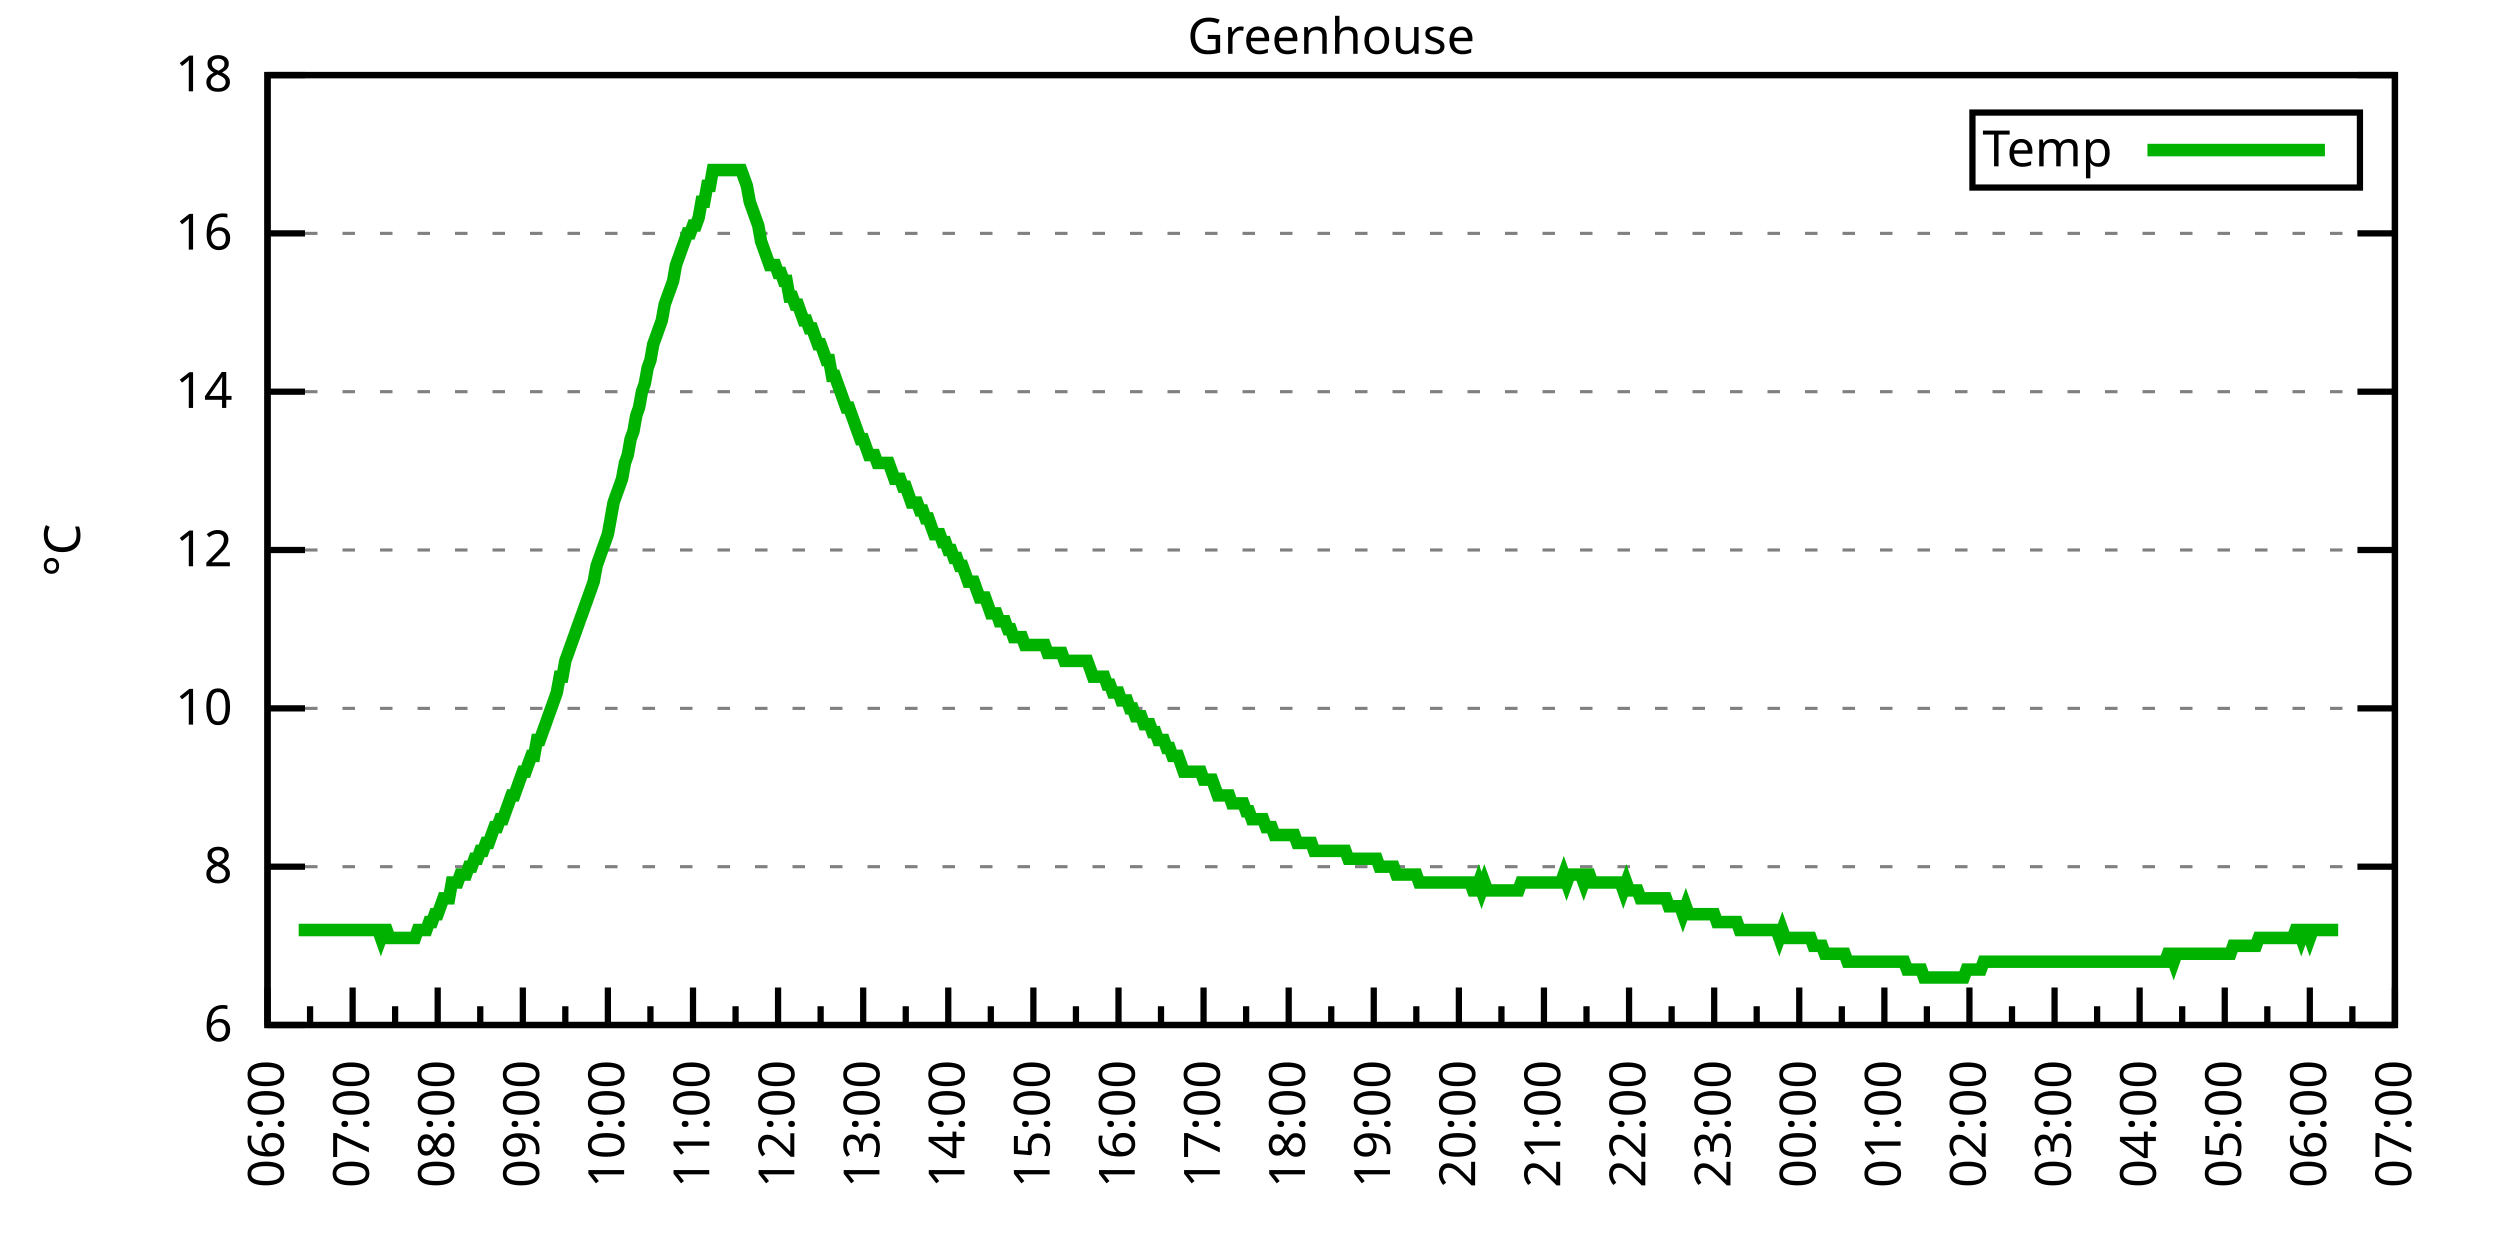
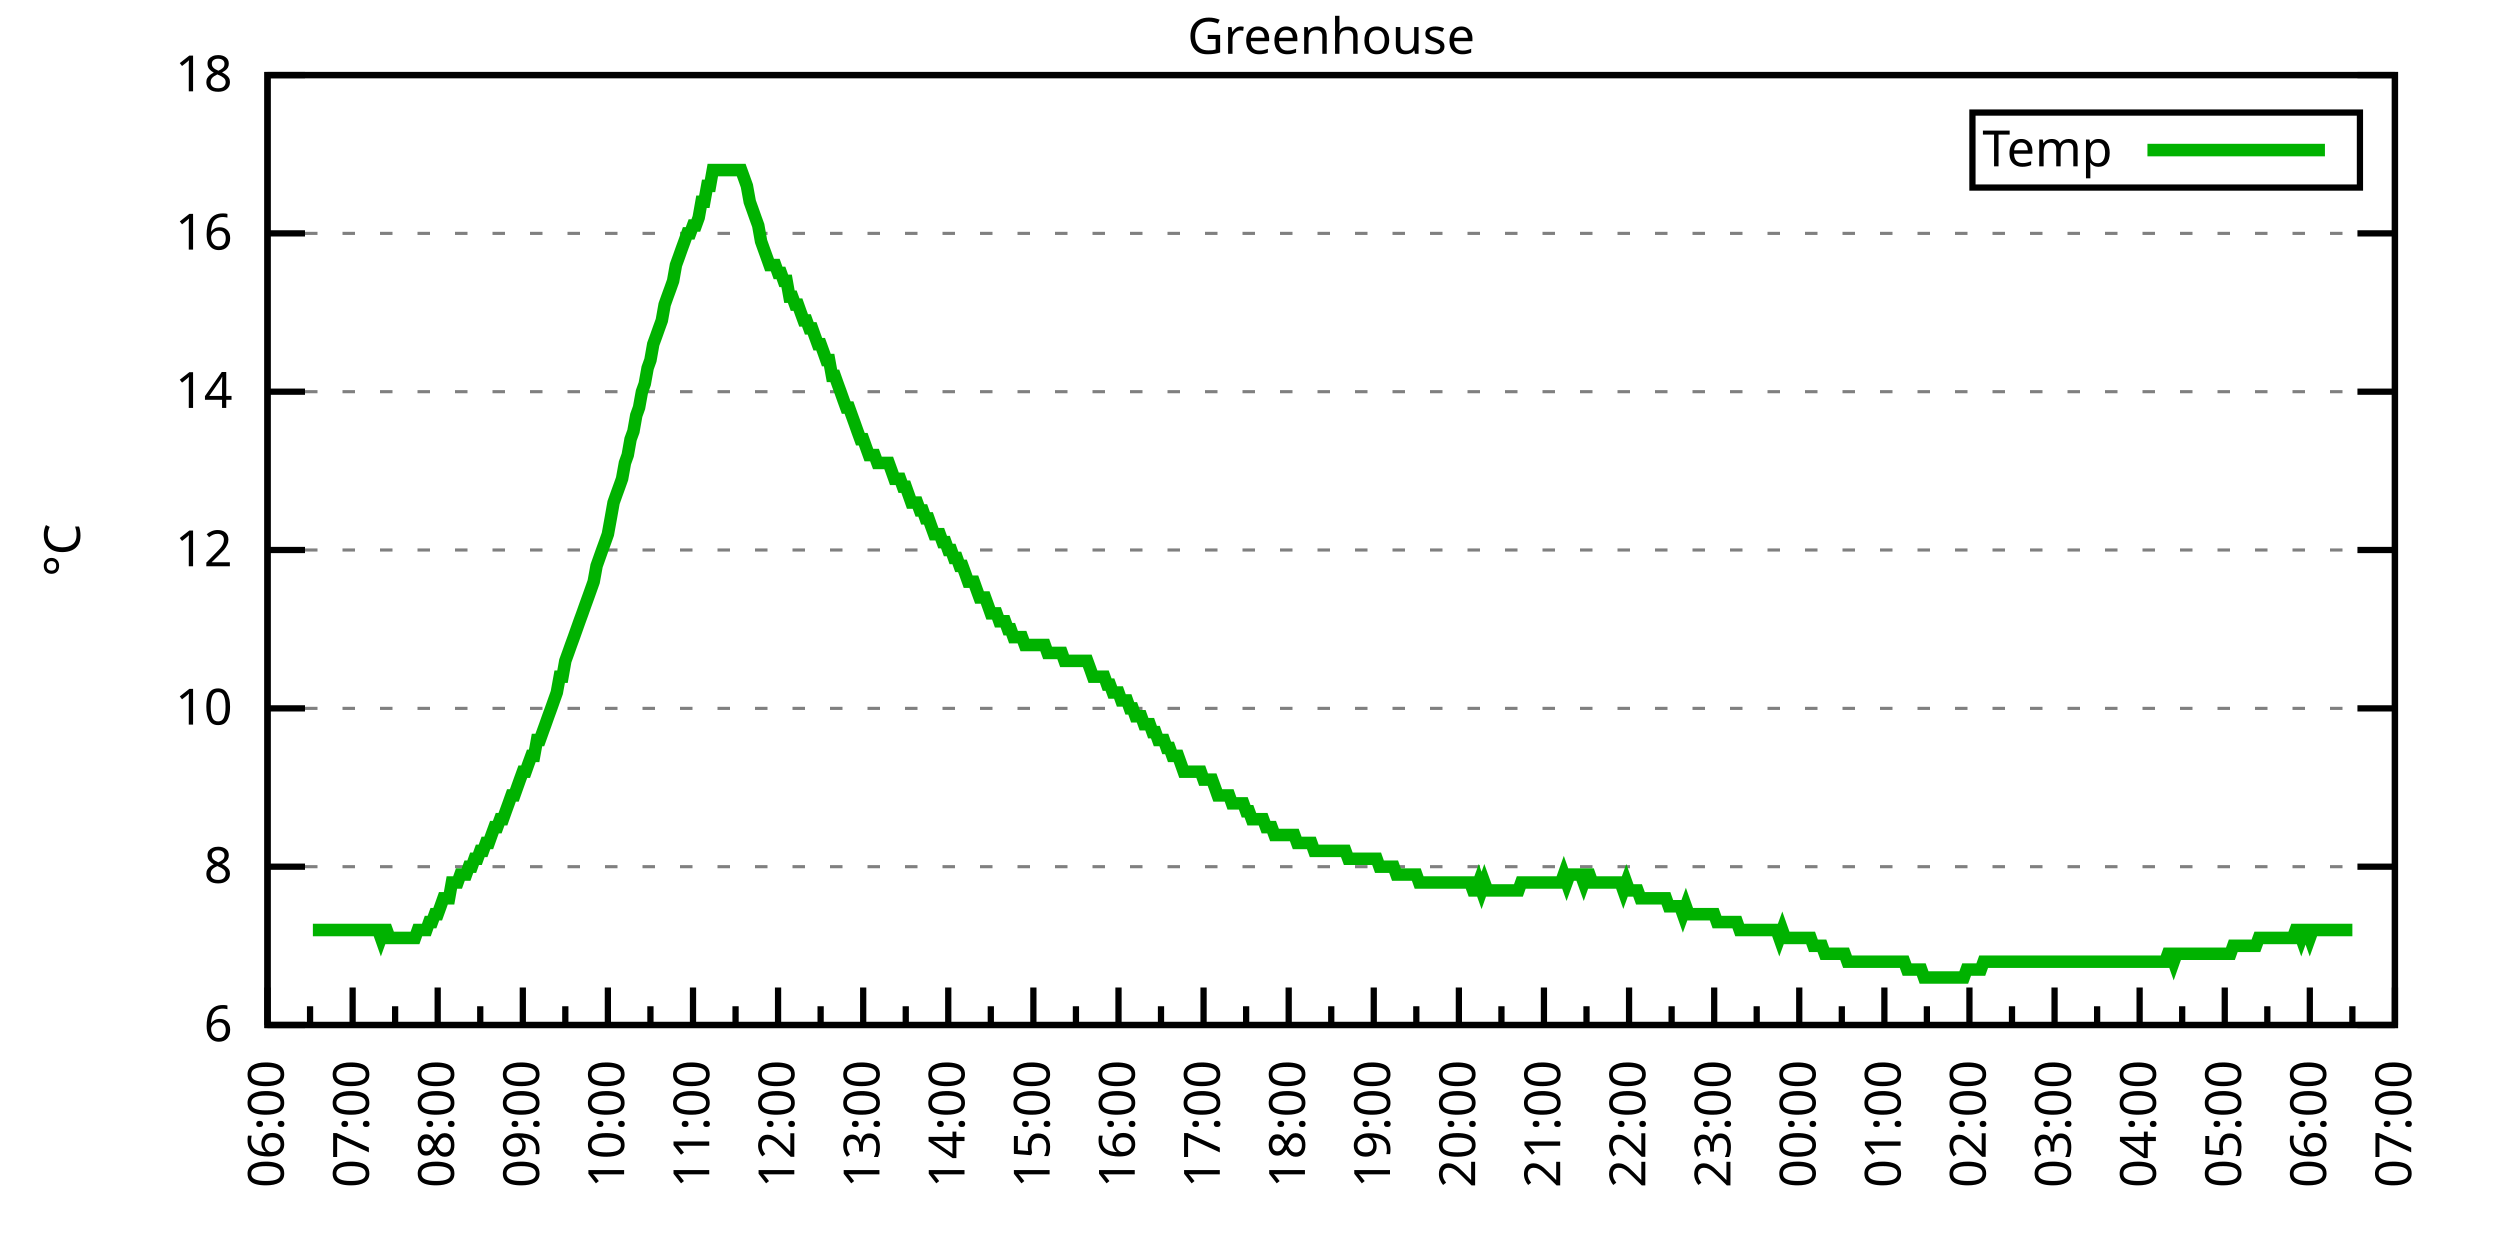
<svg xmlns="http://www.w3.org/2000/svg" xmlns:xlink="http://www.w3.org/1999/xlink" width="400" height="200" viewBox="0 0 400 200">
  <g id="gnuplot_canvas">
    <rect x="0" y="0" width="400" height="200" fill="none" />
    <defs>
      <circle id="gpDot" r="0.5" stroke-width="0.5" stroke="currentColor" />
      <path id="gpPt0" stroke-width="0.333" stroke="currentColor" d="M-1,0 h2 M0,-1 v2" />
      <path id="gpPt1" stroke-width="0.333" stroke="currentColor" d="M-1,-1 L1,1 M1,-1 L-1,1" />
      <path id="gpPt2" stroke-width="0.333" stroke="currentColor" d="M-1,0 L1,0 M0,-1 L0,1 M-1,-1 L1,1 M-1,1 L1,-1" />
      <rect id="gpPt3" stroke-width="0.333" stroke="currentColor" x="-1" y="-1" width="2" height="2" />
      <rect id="gpPt4" stroke-width="0.333" stroke="currentColor" fill="currentColor" x="-1" y="-1" width="2" height="2" />
      <circle id="gpPt5" stroke-width="0.333" stroke="currentColor" cx="0" cy="0" r="1" />
      <use xlink:href="#gpPt5" id="gpPt6" fill="currentColor" stroke="none" />
      <path id="gpPt7" stroke-width="0.333" stroke="currentColor" d="M0,-1.33 L-1.33,0.67 L1.33,0.67 z" />
      <use xlink:href="#gpPt7" id="gpPt8" fill="currentColor" stroke="none" />
      <use xlink:href="#gpPt7" id="gpPt9" stroke="currentColor" transform="rotate(180)" />
      <use xlink:href="#gpPt9" id="gpPt10" fill="currentColor" stroke="none" />
      <use xlink:href="#gpPt3" id="gpPt11" stroke="currentColor" transform="rotate(45)" />
      <use xlink:href="#gpPt11" id="gpPt12" fill="currentColor" stroke="none" />
      <path id="gpPt13" stroke-width="0.333" stroke="currentColor" d="M0,1.330 L1.265,0.411 L0.782,-1.067 L-0.782,-1.076 L-1.265,0.411 z" />
      <use xlink:href="#gpPt13" id="gpPt14" fill="currentColor" stroke="none" />
      <filter id="textbox" filterUnits="objectBoundingBox" x="0" y="0" height="1" width="1">
        <feFlood flood-color="white" flood-opacity="1" result="bgnd" />
        <feComposite in="SourceGraphic" in2="bgnd" operator="atop" />
      </filter>
      <filter id="greybox" filterUnits="objectBoundingBox" x="0" y="0" height="1" width="1">
        <feFlood flood-color="lightgrey" flood-opacity="1" result="grey" />
        <feComposite in="SourceGraphic" in2="grey" operator="atop" />
      </filter>
    </defs>
    <g fill="none" color="white" stroke="currentColor" stroke-width="1.00" stroke-linecap="butt" stroke-linejoin="miter">
</g>
    <g fill="none" color="black" stroke="currentColor" stroke-width="1.00" stroke-linecap="butt" stroke-linejoin="miter">
      <g stroke="none" shape-rendering="crispEdges">
        <polygon fill="rgb(255, 255, 255)" points="42.80,164.00 383.18,164.00 383.18,12.02 42.80,12.02 " />
      </g>
    </g>
    <g fill="none" color="black" stroke="currentColor" stroke-width="1.00" stroke-linecap="butt" stroke-linejoin="miter">
</g>
    <g fill="none" color="black" stroke="black" stroke-width="0.50" stroke-linecap="butt" stroke-linejoin="miter">
</g>
    <g fill="none" color="gray" stroke="currentColor" stroke-width="0.50" stroke-linecap="butt" stroke-linejoin="miter">
      <path stroke="gray" stroke-dasharray="2,4" class="gridline" d="M42.80,164.00 L383.19,164.00  " />
    </g>
    <g fill="none" color="gray" stroke="gray" stroke-width="1.00" stroke-linecap="butt" stroke-linejoin="miter">
</g>
    <g fill="none" color="black" stroke="currentColor" stroke-width="1.00" stroke-linecap="butt" stroke-linejoin="miter">
      <path stroke="black" d="M42.80,164.00 L48.80,164.00 M383.19,164.00 L377.19,164.00  " />
      <g transform="translate(37.20,166.60)" stroke="none" fill="black" font-family="Sans" font-size="8.00" text-anchor="end">
        <text>
          <tspan font-family="Sans"> 6</tspan>
        </text>
      </g>
    </g>
    <g fill="none" color="black" stroke="currentColor" stroke-width="1.00" stroke-linecap="butt" stroke-linejoin="miter">
</g>
    <g fill="none" color="black" stroke="black" stroke-width="0.50" stroke-linecap="butt" stroke-linejoin="miter">
</g>
    <g fill="none" color="gray" stroke="currentColor" stroke-width="0.50" stroke-linecap="butt" stroke-linejoin="miter">
      <path stroke="gray" stroke-dasharray="2,4" class="gridline" d="M42.80,138.67 L383.19,138.67  " />
    </g>
    <g fill="none" color="gray" stroke="gray" stroke-width="1.00" stroke-linecap="butt" stroke-linejoin="miter">
</g>
    <g fill="none" color="black" stroke="currentColor" stroke-width="1.00" stroke-linecap="butt" stroke-linejoin="miter">
      <path stroke="black" d="M42.80,138.67 L48.80,138.67 M383.19,138.67 L377.19,138.67  " />
      <g transform="translate(37.20,141.27)" stroke="none" fill="black" font-family="Sans" font-size="8.00" text-anchor="end">
        <text>
          <tspan font-family="Sans"> 8</tspan>
        </text>
      </g>
    </g>
    <g fill="none" color="black" stroke="currentColor" stroke-width="1.00" stroke-linecap="butt" stroke-linejoin="miter">
</g>
    <g fill="none" color="black" stroke="black" stroke-width="0.50" stroke-linecap="butt" stroke-linejoin="miter">
</g>
    <g fill="none" color="gray" stroke="currentColor" stroke-width="0.50" stroke-linecap="butt" stroke-linejoin="miter">
      <path stroke="gray" stroke-dasharray="2,4" class="gridline" d="M42.80,113.34 L383.19,113.34  " />
    </g>
    <g fill="none" color="gray" stroke="gray" stroke-width="1.00" stroke-linecap="butt" stroke-linejoin="miter">
</g>
    <g fill="none" color="black" stroke="currentColor" stroke-width="1.00" stroke-linecap="butt" stroke-linejoin="miter">
      <path stroke="black" d="M42.80,113.34 L48.80,113.34 M383.19,113.34 L377.19,113.34  " />
      <g transform="translate(37.20,115.94)" stroke="none" fill="black" font-family="Sans" font-size="8.00" text-anchor="end">
        <text>
          <tspan font-family="Sans"> 10</tspan>
        </text>
      </g>
    </g>
    <g fill="none" color="black" stroke="currentColor" stroke-width="1.00" stroke-linecap="butt" stroke-linejoin="miter">
</g>
    <g fill="none" color="black" stroke="black" stroke-width="0.50" stroke-linecap="butt" stroke-linejoin="miter">
</g>
    <g fill="none" color="gray" stroke="currentColor" stroke-width="0.50" stroke-linecap="butt" stroke-linejoin="miter">
      <path stroke="gray" stroke-dasharray="2,4" class="gridline" d="M42.80,88.00 L383.19,88.00  " />
    </g>
    <g fill="none" color="gray" stroke="gray" stroke-width="1.00" stroke-linecap="butt" stroke-linejoin="miter">
</g>
    <g fill="none" color="black" stroke="currentColor" stroke-width="1.00" stroke-linecap="butt" stroke-linejoin="miter">
      <path stroke="black" d="M42.80,88.00 L48.80,88.00 M383.19,88.00 L377.19,88.00  " />
      <g transform="translate(37.20,90.60)" stroke="none" fill="black" font-family="Sans" font-size="8.00" text-anchor="end">
        <text>
          <tspan font-family="Sans"> 12</tspan>
        </text>
      </g>
    </g>
    <g fill="none" color="black" stroke="currentColor" stroke-width="1.00" stroke-linecap="butt" stroke-linejoin="miter">
</g>
    <g fill="none" color="black" stroke="black" stroke-width="0.50" stroke-linecap="butt" stroke-linejoin="miter">
</g>
    <g fill="none" color="gray" stroke="currentColor" stroke-width="0.50" stroke-linecap="butt" stroke-linejoin="miter">
      <path stroke="gray" stroke-dasharray="2,4" class="gridline" d="M42.80,62.67 L383.19,62.67  " />
    </g>
    <g fill="none" color="gray" stroke="gray" stroke-width="1.00" stroke-linecap="butt" stroke-linejoin="miter">
</g>
    <g fill="none" color="black" stroke="currentColor" stroke-width="1.00" stroke-linecap="butt" stroke-linejoin="miter">
      <path stroke="black" d="M42.80,62.67 L48.80,62.67 M383.19,62.67 L377.19,62.67  " />
      <g transform="translate(37.20,65.27)" stroke="none" fill="black" font-family="Sans" font-size="8.00" text-anchor="end">
        <text>
          <tspan font-family="Sans"> 14</tspan>
        </text>
      </g>
    </g>
    <g fill="none" color="black" stroke="currentColor" stroke-width="1.00" stroke-linecap="butt" stroke-linejoin="miter">
</g>
    <g fill="none" color="black" stroke="black" stroke-width="0.50" stroke-linecap="butt" stroke-linejoin="miter">
</g>
    <g fill="none" color="gray" stroke="currentColor" stroke-width="0.50" stroke-linecap="butt" stroke-linejoin="miter">
      <path stroke="gray" stroke-dasharray="2,4" class="gridline" d="M42.80,37.34 L383.19,37.34  " />
    </g>
    <g fill="none" color="gray" stroke="gray" stroke-width="1.00" stroke-linecap="butt" stroke-linejoin="miter">
</g>
    <g fill="none" color="black" stroke="currentColor" stroke-width="1.00" stroke-linecap="butt" stroke-linejoin="miter">
      <path stroke="black" d="M42.80,37.34 L48.80,37.34 M383.19,37.34 L377.19,37.34  " />
      <g transform="translate(37.20,39.94)" stroke="none" fill="black" font-family="Sans" font-size="8.00" text-anchor="end">
        <text>
          <tspan font-family="Sans"> 16</tspan>
        </text>
      </g>
    </g>
    <g fill="none" color="black" stroke="currentColor" stroke-width="1.00" stroke-linecap="butt" stroke-linejoin="miter">
</g>
    <g fill="none" color="black" stroke="black" stroke-width="0.50" stroke-linecap="butt" stroke-linejoin="miter">
</g>
    <g fill="none" color="gray" stroke="currentColor" stroke-width="0.50" stroke-linecap="butt" stroke-linejoin="miter">
      <path stroke="gray" stroke-dasharray="2,4" class="gridline" d="M42.80,12.01 L383.19,12.01  " />
    </g>
    <g fill="none" color="gray" stroke="gray" stroke-width="1.00" stroke-linecap="butt" stroke-linejoin="miter">
</g>
    <g fill="none" color="black" stroke="currentColor" stroke-width="1.00" stroke-linecap="butt" stroke-linejoin="miter">
      <path stroke="black" d="M42.80,12.01 L48.80,12.01 M383.19,12.01 L377.19,12.01  " />
      <g transform="translate(37.20,14.61)" stroke="none" fill="black" font-family="Sans" font-size="8.00" text-anchor="end">
        <text>
          <tspan font-family="Sans"> 18</tspan>
        </text>
      </g>
    </g>
    <g fill="none" color="black" stroke="currentColor" stroke-width="1.00" stroke-linecap="butt" stroke-linejoin="miter">
      <path stroke="black" d="M42.80,164.00 L42.80,158.00  " />
      <g transform="translate(45.40,169.60) rotate(270)" stroke="none" fill="black" font-family="Sans" font-size="8.00" text-anchor="end">
        <text>
          <tspan font-family="Sans">06:00</tspan>
        </text>
      </g>
    </g>
    <g fill="none" color="black" stroke="currentColor" stroke-width="1.00" stroke-linecap="butt" stroke-linejoin="miter">
      <path stroke="black" d="M49.61,164.00 L49.61,161.00 M56.42,164.00 L56.42,158.00  " />
      <g transform="translate(59.02,169.60) rotate(270)" stroke="none" fill="black" font-family="Sans" font-size="8.00" text-anchor="end">
        <text>
          <tspan font-family="Sans">07:00</tspan>
        </text>
      </g>
    </g>
    <g fill="none" color="black" stroke="currentColor" stroke-width="1.00" stroke-linecap="butt" stroke-linejoin="miter">
      <path stroke="black" d="M63.22,164.00 L63.22,161.00 M70.03,164.00 L70.03,158.00  " />
      <g transform="translate(72.63,169.60) rotate(270)" stroke="none" fill="black" font-family="Sans" font-size="8.00" text-anchor="end">
        <text>
          <tspan font-family="Sans">08:00</tspan>
        </text>
      </g>
    </g>
    <g fill="none" color="black" stroke="currentColor" stroke-width="1.00" stroke-linecap="butt" stroke-linejoin="miter">
      <path stroke="black" d="M76.84,164.00 L76.84,161.00 M83.65,164.00 L83.65,158.00  " />
      <g transform="translate(86.25,169.60) rotate(270)" stroke="none" fill="black" font-family="Sans" font-size="8.00" text-anchor="end">
        <text>
          <tspan font-family="Sans">09:00</tspan>
        </text>
      </g>
    </g>
    <g fill="none" color="black" stroke="currentColor" stroke-width="1.00" stroke-linecap="butt" stroke-linejoin="miter">
      <path stroke="black" d="M90.45,164.00 L90.45,161.00 M97.26,164.00 L97.26,158.00  " />
      <g transform="translate(99.86,169.60) rotate(270)" stroke="none" fill="black" font-family="Sans" font-size="8.00" text-anchor="end">
        <text>
          <tspan font-family="Sans">10:00</tspan>
        </text>
      </g>
    </g>
    <g fill="none" color="black" stroke="currentColor" stroke-width="1.00" stroke-linecap="butt" stroke-linejoin="miter">
      <path stroke="black" d="M104.07,164.00 L104.07,161.00 M110.88,164.00 L110.88,158.00  " />
      <g transform="translate(113.48,169.60) rotate(270)" stroke="none" fill="black" font-family="Sans" font-size="8.00" text-anchor="end">
        <text>
          <tspan font-family="Sans">11:00</tspan>
        </text>
      </g>
    </g>
    <g fill="none" color="black" stroke="currentColor" stroke-width="1.00" stroke-linecap="butt" stroke-linejoin="miter">
      <path stroke="black" d="M117.69,164.00 L117.69,161.00 M124.49,164.00 L124.49,158.00  " />
      <g transform="translate(127.09,169.60) rotate(270)" stroke="none" fill="black" font-family="Sans" font-size="8.00" text-anchor="end">
        <text>
          <tspan font-family="Sans">12:00</tspan>
        </text>
      </g>
    </g>
    <g fill="none" color="black" stroke="currentColor" stroke-width="1.00" stroke-linecap="butt" stroke-linejoin="miter">
      <path stroke="black" d="M131.30,164.00 L131.30,161.00 M138.11,164.00 L138.11,158.00  " />
      <g transform="translate(140.71,169.60) rotate(270)" stroke="none" fill="black" font-family="Sans" font-size="8.00" text-anchor="end">
        <text>
          <tspan font-family="Sans">13:00</tspan>
        </text>
      </g>
    </g>
    <g fill="none" color="black" stroke="currentColor" stroke-width="1.00" stroke-linecap="butt" stroke-linejoin="miter">
      <path stroke="black" d="M144.92,164.00 L144.92,161.00 M151.72,164.00 L151.72,158.00  " />
      <g transform="translate(154.32,169.60) rotate(270)" stroke="none" fill="black" font-family="Sans" font-size="8.00" text-anchor="end">
        <text>
          <tspan font-family="Sans">14:00</tspan>
        </text>
      </g>
    </g>
    <g fill="none" color="black" stroke="currentColor" stroke-width="1.00" stroke-linecap="butt" stroke-linejoin="miter">
      <path stroke="black" d="M158.53,164.00 L158.53,161.00 M165.34,164.00 L165.34,158.00  " />
      <g transform="translate(167.94,169.60) rotate(270)" stroke="none" fill="black" font-family="Sans" font-size="8.00" text-anchor="end">
        <text>
          <tspan font-family="Sans">15:00</tspan>
        </text>
      </g>
    </g>
    <g fill="none" color="black" stroke="currentColor" stroke-width="1.00" stroke-linecap="butt" stroke-linejoin="miter">
      <path stroke="black" d="M172.15,164.00 L172.15,161.00 M178.96,164.00 L178.96,158.00  " />
      <g transform="translate(181.56,169.60) rotate(270)" stroke="none" fill="black" font-family="Sans" font-size="8.00" text-anchor="end">
        <text>
          <tspan font-family="Sans">16:00</tspan>
        </text>
      </g>
    </g>
    <g fill="none" color="black" stroke="currentColor" stroke-width="1.00" stroke-linecap="butt" stroke-linejoin="miter">
      <path stroke="black" d="M185.76,164.00 L185.76,161.00 M192.57,164.00 L192.57,158.00  " />
      <g transform="translate(195.17,169.60) rotate(270)" stroke="none" fill="black" font-family="Sans" font-size="8.00" text-anchor="end">
        <text>
          <tspan font-family="Sans">17:00</tspan>
        </text>
      </g>
    </g>
    <g fill="none" color="black" stroke="currentColor" stroke-width="1.00" stroke-linecap="butt" stroke-linejoin="miter">
      <path stroke="black" d="M199.38,164.00 L199.38,161.00 M206.19,164.00 L206.19,158.00  " />
      <g transform="translate(208.79,169.60) rotate(270)" stroke="none" fill="black" font-family="Sans" font-size="8.00" text-anchor="end">
        <text>
          <tspan font-family="Sans">18:00</tspan>
        </text>
      </g>
    </g>
    <g fill="none" color="black" stroke="currentColor" stroke-width="1.00" stroke-linecap="butt" stroke-linejoin="miter">
      <path stroke="black" d="M213.00,164.00 L213.00,161.00 M219.80,164.00 L219.80,158.00  " />
      <g transform="translate(222.40,169.60) rotate(270)" stroke="none" fill="black" font-family="Sans" font-size="8.00" text-anchor="end">
        <text>
          <tspan font-family="Sans">19:00</tspan>
        </text>
      </g>
    </g>
    <g fill="none" color="black" stroke="currentColor" stroke-width="1.00" stroke-linecap="butt" stroke-linejoin="miter">
      <path stroke="black" d="M226.61,164.00 L226.61,161.00 M233.42,164.00 L233.42,158.00  " />
      <g transform="translate(236.02,169.60) rotate(270)" stroke="none" fill="black" font-family="Sans" font-size="8.00" text-anchor="end">
        <text>
          <tspan font-family="Sans">20:00</tspan>
        </text>
      </g>
    </g>
    <g fill="none" color="black" stroke="currentColor" stroke-width="1.00" stroke-linecap="butt" stroke-linejoin="miter">
      <path stroke="black" d="M240.23,164.00 L240.23,161.00 M247.03,164.00 L247.03,158.00  " />
      <g transform="translate(249.63,169.60) rotate(270)" stroke="none" fill="black" font-family="Sans" font-size="8.00" text-anchor="end">
        <text>
          <tspan font-family="Sans">21:00</tspan>
        </text>
      </g>
    </g>
    <g fill="none" color="black" stroke="currentColor" stroke-width="1.00" stroke-linecap="butt" stroke-linejoin="miter">
      <path stroke="black" d="M253.84,164.00 L253.84,161.00 M260.65,164.00 L260.65,158.00  " />
      <g transform="translate(263.25,169.60) rotate(270)" stroke="none" fill="black" font-family="Sans" font-size="8.00" text-anchor="end">
        <text>
          <tspan font-family="Sans">22:00</tspan>
        </text>
      </g>
    </g>
    <g fill="none" color="black" stroke="currentColor" stroke-width="1.00" stroke-linecap="butt" stroke-linejoin="miter">
      <path stroke="black" d="M267.46,164.00 L267.46,161.00 M274.27,164.00 L274.27,158.00  " />
      <g transform="translate(276.87,169.60) rotate(270)" stroke="none" fill="black" font-family="Sans" font-size="8.00" text-anchor="end">
        <text>
          <tspan font-family="Sans">23:00</tspan>
        </text>
      </g>
    </g>
    <g fill="none" color="black" stroke="currentColor" stroke-width="1.00" stroke-linecap="butt" stroke-linejoin="miter">
      <path stroke="black" d="M281.07,164.00 L281.07,161.00 M287.88,164.00 L287.88,158.00  " />
      <g transform="translate(290.48,169.60) rotate(270)" stroke="none" fill="black" font-family="Sans" font-size="8.00" text-anchor="end">
        <text>
          <tspan font-family="Sans">00:00</tspan>
        </text>
      </g>
    </g>
    <g fill="none" color="black" stroke="currentColor" stroke-width="1.00" stroke-linecap="butt" stroke-linejoin="miter">
      <path stroke="black" d="M294.69,164.00 L294.69,161.00 M301.50,164.00 L301.50,158.00  " />
      <g transform="translate(304.10,169.60) rotate(270)" stroke="none" fill="black" font-family="Sans" font-size="8.00" text-anchor="end">
        <text>
          <tspan font-family="Sans">01:00</tspan>
        </text>
      </g>
    </g>
    <g fill="none" color="black" stroke="currentColor" stroke-width="1.00" stroke-linecap="butt" stroke-linejoin="miter">
      <path stroke="black" d="M308.30,164.00 L308.30,161.00 M315.11,164.00 L315.11,158.00  " />
      <g transform="translate(317.71,169.60) rotate(270)" stroke="none" fill="black" font-family="Sans" font-size="8.00" text-anchor="end">
        <text>
          <tspan font-family="Sans">02:00</tspan>
        </text>
      </g>
    </g>
    <g fill="none" color="black" stroke="currentColor" stroke-width="1.00" stroke-linecap="butt" stroke-linejoin="miter">
      <path stroke="black" d="M321.92,164.00 L321.92,161.00 M328.73,164.00 L328.73,158.00  " />
      <g transform="translate(331.33,169.60) rotate(270)" stroke="none" fill="black" font-family="Sans" font-size="8.00" text-anchor="end">
        <text>
          <tspan font-family="Sans">03:00</tspan>
        </text>
      </g>
    </g>
    <g fill="none" color="black" stroke="currentColor" stroke-width="1.00" stroke-linecap="butt" stroke-linejoin="miter">
      <path stroke="black" d="M335.54,164.00 L335.54,161.00 M342.34,164.00 L342.34,158.00  " />
      <g transform="translate(344.94,169.60) rotate(270)" stroke="none" fill="black" font-family="Sans" font-size="8.00" text-anchor="end">
        <text>
          <tspan font-family="Sans">04:00</tspan>
        </text>
      </g>
    </g>
    <g fill="none" color="black" stroke="currentColor" stroke-width="1.00" stroke-linecap="butt" stroke-linejoin="miter">
      <path stroke="black" d="M349.15,164.00 L349.15,161.00 M355.96,164.00 L355.96,158.00  " />
      <g transform="translate(358.56,169.60) rotate(270)" stroke="none" fill="black" font-family="Sans" font-size="8.00" text-anchor="end">
        <text>
          <tspan font-family="Sans">05:00</tspan>
        </text>
      </g>
    </g>
    <g fill="none" color="black" stroke="currentColor" stroke-width="1.00" stroke-linecap="butt" stroke-linejoin="miter">
      <path stroke="black" d="M362.77,164.00 L362.77,161.00 M369.57,164.00 L369.57,158.00  " />
      <g transform="translate(372.17,169.60) rotate(270)" stroke="none" fill="black" font-family="Sans" font-size="8.00" text-anchor="end">
        <text>
          <tspan font-family="Sans">06:00</tspan>
        </text>
      </g>
    </g>
    <g fill="none" color="black" stroke="currentColor" stroke-width="1.00" stroke-linecap="butt" stroke-linejoin="miter">
      <path stroke="black" d="M376.38,164.00 L376.38,161.00 M383.19,164.00 L383.19,158.00  " />
      <g transform="translate(385.79,169.60) rotate(270)" stroke="none" fill="black" font-family="Sans" font-size="8.00" text-anchor="end">
        <text>
          <tspan font-family="Sans">07:00</tspan>
        </text>
      </g>
    </g>
    <g fill="none" color="black" stroke="currentColor" stroke-width="1.00" stroke-linecap="butt" stroke-linejoin="miter">
</g>
    <g fill="none" color="black" stroke="currentColor" stroke-width="1.00" stroke-linecap="butt" stroke-linejoin="miter">
      <path stroke="black" d="M42.80,12.01 L42.80,164.00 L383.19,164.00 L383.19,12.01 L42.80,12.01 Z  " />
    </g>
    <g fill="none" color="black" stroke="currentColor" stroke-width="1.00" stroke-linecap="butt" stroke-linejoin="miter">
      <g transform="translate(12.80,88.01) rotate(270)" stroke="none" fill="black" font-family="Sans" font-size="8.00" text-anchor="middle">
        <text>
          <tspan font-family="Sans">°C</tspan>
        </text>
      </g>
    </g>
    <g fill="none" color="black" stroke="currentColor" stroke-width="1.00" stroke-linecap="butt" stroke-linejoin="miter">
</g>
    <g fill="none" color="black" stroke="currentColor" stroke-width="1.00" stroke-linecap="butt" stroke-linejoin="miter">
      <path stroke="black" d="M315.59,30.01 L315.59,18.01 L377.59,18.01 L377.59,30.01 L315.59,30.01 Z  " />
    </g>
    <g id="Greenhouse_plot_1">
      <g fill="none" color="white" stroke="black" stroke-width="2.00" stroke-linecap="butt" stroke-linejoin="miter">
</g>
      <g fill="none" color="black" stroke="currentColor" stroke-width="2.00" stroke-linecap="butt" stroke-linejoin="miter">
        <g transform="translate(337.99,26.61)" stroke="none" fill="black" font-family="Sans" font-size="8.00" text-anchor="end">
          <text>
            <tspan font-family="Sans">Temp</tspan>
          </text>
        </g>
      </g>
      <g fill="none" color="black" stroke="currentColor" stroke-width="2.00" stroke-linecap="butt" stroke-linejoin="miter">
-         <path stroke="rgb(  0, 178,   0)" d="M343.59,24.01 L371.99,24.01 M47.79,148.80 L48.25,148.80 L48.70,148.80 L49.15,148.80 L49.61,148.80 L50.06,148.80   L50.52,148.80 L50.97,148.80 L51.42,148.80 L51.88,148.80 L52.33,148.80 L52.78,148.80 L53.24,148.80 L53.69,148.80   L54.15,148.80 L54.60,148.80 L55.05,148.80 L55.51,148.80 L55.96,148.80 L56.42,148.80 L56.87,148.80 L57.32,148.80   L57.78,148.80 L58.23,148.80 L58.68,148.80 L59.14,148.80 L59.59,148.80 L60.05,148.80 L60.50,148.80 L60.95,150.07   L61.41,148.80 L61.86,148.80 L62.32,150.07 L62.77,150.07 L63.22,150.07 L63.68,150.07 L64.13,150.07 L64.58,150.07   L65.04,150.07 L65.49,150.07 L65.95,150.07 L66.40,150.07 L66.85,148.80 L67.31,148.80 L67.76,148.80 L68.22,148.80   L68.67,147.53 L69.12,147.53 L69.58,146.27 L70.03,146.27 L70.49,145.00 L70.94,143.73 L71.39,143.73 L71.85,143.73   L72.30,141.20 L72.75,141.20 L73.21,141.20 L73.66,139.93 L74.12,139.93 L74.57,139.93 L75.02,138.67 L75.48,138.67   L75.93,137.40 L76.39,137.40 L76.84,136.14 L77.29,136.14 L77.75,134.87 L78.20,134.87 L78.65,133.60 L79.11,132.34   L79.56,132.34 L80.02,131.07 L80.47,131.07 L80.92,129.80 L81.38,128.54 L81.83,127.27 L82.29,127.27 L82.74,126.00   L83.19,124.74 L83.65,123.47 L84.10,123.47 L84.55,122.20 L85.01,120.94 L85.46,120.94 L85.92,118.40 L86.37,118.40   L86.82,117.14 L87.28,115.87 L87.73,114.60 L88.19,113.34 L88.64,112.07 L89.09,110.80 L89.55,108.27 L90.00,108.27   L90.45,105.74 L90.91,104.47 L91.36,103.20 L91.82,101.94 L92.27,100.67 L92.72,99.40 L93.18,98.14 L93.63,96.87   L94.09,95.60 L94.54,94.34 L94.99,93.07 L95.45,90.54 L95.90,89.27 L96.35,88.00 L96.81,86.74 L97.26,85.47   L97.72,82.94 L98.17,80.41 L98.62,79.14 L99.08,77.87 L99.53,76.61 L99.99,74.07 L100.44,72.81 L100.89,70.27   L101.35,69.01 L101.80,66.47 L102.25,65.21 L102.71,62.67 L103.16,61.41 L103.62,58.87 L104.07,57.61 L104.52,55.07   L104.98,53.81 L105.43,52.54 L105.89,51.27 L106.34,48.74 L106.79,47.47 L107.25,46.21 L107.70,44.94 L108.15,42.41   L108.61,41.14 L109.06,39.87 L109.52,38.61 L109.97,37.34 L110.42,37.34 L110.88,36.08 L111.33,36.08 L111.79,34.81   L112.24,32.28 L112.69,32.28 L113.15,29.74 L113.60,29.74 L114.05,27.21 L114.51,27.21 L114.96,27.21 L115.42,27.21   L115.87,27.21 L116.32,27.21 L116.78,27.21 L117.23,27.21 L117.69,27.21 L118.14,27.21 L118.59,27.21 L119.05,28.48   L119.50,29.74 L119.96,32.28 L120.41,33.54 L120.86,34.81 L121.32,36.08 L121.77,38.61 L122.22,39.87 L122.68,41.14   L123.13,42.41 L123.59,42.41 L124.04,42.41 L124.49,43.67 L124.95,43.67 L125.40,44.94 L125.86,44.94 L126.31,47.47   L126.76,47.47 L127.22,48.74 L127.67,48.74 L128.12,50.01 L128.58,51.27 L129.03,51.27 L129.49,52.54 L129.94,52.54   L130.39,53.81 L130.85,55.07 L131.30,55.07 L131.76,56.34 L132.21,57.61 L132.66,57.61 L133.12,60.14 L133.57,60.14   L134.02,61.41 L134.48,62.67 L134.93,63.94 L135.39,65.21 L135.84,65.21 L136.29,66.47 L136.75,67.74 L137.20,69.01   L137.66,70.27 L138.11,70.27 L138.56,71.54 L139.02,72.81 L139.47,72.81 L139.92,72.81 L140.38,74.07 L140.83,74.07   L141.29,74.07 L141.74,74.07 L142.19,74.07 L142.65,75.34 L143.10,76.61 L143.56,76.61 L144.01,76.61 L144.46,77.87   L144.92,77.87 L145.37,79.14 L145.82,80.41 L146.28,80.41 L146.73,80.41 L147.19,81.67 L147.64,81.67 L148.09,82.94   L148.55,82.94 L149.00,84.21 L149.46,85.47 L149.91,85.47 L150.36,85.47 L150.82,86.74 L151.27,86.74 L151.72,88.00   L152.18,88.00 L152.63,89.27 L153.09,89.27 L153.54,90.54 L153.99,90.54 L154.45,91.80 L154.90,93.07 L155.36,93.07   L155.81,93.07 L156.26,94.34 L156.72,95.60 L157.17,95.60 L157.62,95.60 L158.08,96.87 L158.53,98.14 L158.99,98.14   L159.44,98.14 L159.89,99.40 L160.35,99.40 L160.80,99.40 L161.26,100.67 L161.71,100.67 L162.16,101.94 L162.62,101.94   L163.07,101.94 L163.52,101.94 L163.98,103.20 L164.43,103.20 L164.89,103.20 L165.34,103.20 L165.79,103.20 L166.25,103.20   L166.70,103.20 L167.16,103.20 L167.61,104.47 L168.06,104.47 L168.52,104.47 L168.97,104.47 L169.43,104.47 L169.88,104.47   L170.33,105.74 L170.79,105.74 L171.24,105.74 L171.69,105.74 L172.15,105.74 L172.60,105.74 L173.06,105.74 L173.51,105.74   L173.96,105.74 L174.42,107.00 L174.87,108.27 L175.33,108.27 L175.78,108.27 L176.23,108.27 L176.69,108.27 L177.14,109.54   L177.59,109.54 L178.05,110.80 L178.50,110.80 L178.96,110.80 L179.41,112.07 L179.86,112.07 L180.32,112.07 L180.77,113.34   L181.23,113.34 L181.68,114.60 L182.13,114.60 L182.59,114.60 L183.04,115.87 L183.49,115.87 L183.95,115.87 L184.40,117.14   L184.86,117.14 L185.31,118.40 L185.76,118.40 L186.22,118.40 L186.67,119.67 L187.13,119.67 L187.58,120.94 L188.03,120.94   L188.49,120.94 L188.94,122.20 L189.39,123.47 L189.85,123.47 L190.30,123.47 L190.76,123.47 L191.21,123.47 L191.66,123.47   L192.12,123.47 L192.57,124.74 L193.03,124.74 L193.48,124.74 L193.93,124.74 L194.39,126.00 L194.84,127.27 L195.29,127.27   L195.75,127.27 L196.20,127.27 L196.66,127.27 L197.11,128.54 L197.56,128.54 L198.02,128.54 L198.47,128.54 L198.93,128.54   L199.38,129.80 L199.83,129.80 L200.29,131.07 L200.74,131.07 L201.19,131.07 L201.65,131.07 L202.10,131.07 L202.56,132.34   L203.01,132.34 L203.46,132.34 L203.92,133.60 L204.37,133.60 L204.83,133.60 L205.28,133.60 L205.73,133.60 L206.19,133.60   L206.64,133.60 L207.09,133.60 L207.55,134.87 L208.00,134.87 L208.46,134.87 L208.91,134.87 L209.36,134.87 L209.82,134.87   L210.27,136.14 L210.73,136.14 L211.18,136.14 L211.63,136.14 L212.09,136.14 L212.54,136.14 L213.00,136.14 L213.45,136.14   L213.90,136.14 L214.36,136.14 L214.81,136.14 L215.26,136.14 L215.72,137.40 L216.17,137.40 L216.63,137.40 L217.08,137.40   L217.53,137.40 L217.99,137.40 L218.44,137.40 L218.90,137.40 L219.35,137.40 L219.80,137.40 L220.26,137.40 L220.71,138.67   L221.16,138.67 L221.62,138.67 L222.07,138.67 L222.53,138.67 L222.98,138.67 L223.43,139.93 L223.89,139.93 L224.34,139.93   L224.80,139.93 L225.25,139.93 L225.70,139.93 L226.16,139.93 L226.61,139.93 L227.06,141.20 L227.52,141.20 L227.97,141.20   L228.43,141.20 L228.88,141.20 L229.33,141.20 L229.79,141.20 L230.24,141.20 L230.70,141.20 L231.15,141.20 L231.60,141.20   L232.06,141.20 L232.51,141.20 L232.96,141.20 L233.42,141.20 L233.87,141.20 L234.33,141.20 L234.78,141.20 L235.23,141.20   L235.69,142.47 L236.14,142.47 L236.60,141.20 L237.05,142.47 L237.50,141.20 L237.96,142.47 L238.41,142.47 L238.86,142.47   L239.32,142.47 L239.77,142.47 L240.23,142.47 L240.68,142.47 L241.13,142.47 L241.59,142.47 L242.04,142.47 L242.50,142.47   L242.95,142.47 L243.40,141.20 L243.86,141.20 L244.31,141.20 L244.76,141.20 L245.22,141.20 L245.67,141.20 L246.13,141.20   L246.58,141.20 L247.03,141.20 L247.49,141.20 L247.94,141.20 L248.40,141.20 L248.85,141.20 L249.30,141.20 L249.76,141.20   L250.21,139.93 L250.66,141.20 L251.12,139.93 L251.57,139.93 L252.03,139.93 L252.48,139.93 L252.93,139.93 L253.39,141.20   L253.84,139.93 L254.30,139.93 L254.75,141.20 L255.20,141.20 L255.66,141.20 L256.11,141.20 L256.56,141.20 L257.02,141.20   L257.47,141.20 L257.93,141.20 L258.38,141.20 L258.83,141.20 L259.29,141.20 L259.74,142.47 L260.20,141.20 L260.65,142.47   L261.10,142.47 L261.56,142.47 L262.01,142.47 L262.47,143.73 L262.92,143.73 L263.37,143.73 L263.83,143.73 L264.28,143.73   L264.73,143.73 L265.19,143.73 L265.64,143.73 L266.10,143.73 L266.55,143.73 L267.00,145.00 L267.46,145.00 L267.91,145.00   L268.37,145.00 L268.82,145.00 L269.27,146.27 L269.73,145.00 L270.18,146.27 L270.63,146.27 L271.09,146.27 L271.54,146.27   L272.00,146.27 L272.45,146.27 L272.90,146.27 L273.36,146.27 L273.81,146.27 L274.27,146.27 L274.72,147.53 L275.17,147.53   L275.63,147.53 L276.08,147.53 L276.53,147.53 L276.99,147.53 L277.44,147.53 L277.90,147.53 L278.35,148.80 L278.80,148.80   L279.26,148.80 L279.71,148.80 L280.17,148.80 L280.62,148.80 L281.07,148.80 L281.53,148.80 L281.98,148.80 L282.43,148.80   L282.89,148.80 L283.34,148.80 L283.80,148.80 L284.25,148.80 L284.70,150.07 L285.16,148.80 L285.61,150.07 L286.07,150.07   L286.52,150.07 L286.97,150.07 L287.43,150.07 L287.88,150.07 L288.33,150.07 L288.79,150.07 L289.24,150.07 L289.70,150.07   L290.15,151.33 L290.60,151.33 L291.06,151.33 L291.51,151.33 L291.97,152.60 L292.42,152.60 L292.87,152.60 L293.33,152.60   L293.78,152.60 L294.23,152.60 L294.69,152.60 L295.14,152.60 L295.60,153.87 L296.05,153.87 L296.50,153.87 L296.96,153.87   L297.41,153.87 L297.87,153.87 L298.32,153.87 L298.77,153.87 L299.23,153.87 L299.68,153.87 L300.13,153.87 L300.59,153.87   L301.04,153.87 L301.50,153.87 L301.95,153.87 L302.40,153.87 L302.86,153.87 L303.31,153.87 L303.77,153.87 L304.22,153.87   L304.67,153.87 L305.13,155.13 L305.58,155.13 L306.03,155.13 L306.49,155.13 L306.94,155.13 L307.40,155.13 L307.85,156.40   L308.30,156.40 L308.76,156.40 L309.21,156.40 L309.67,156.40 L310.12,156.40 L310.57,156.40 L311.03,156.40 L311.48,156.40   L311.94,156.40 L312.39,156.40 L312.84,156.40 L313.30,156.40 L313.75,156.40 L314.20,156.40 L314.66,155.13 L315.11,155.13   L315.57,155.13 L316.02,155.13 L316.47,155.13 L316.93,155.13 L317.38,153.87 L317.84,153.87 L318.29,153.87 L318.74,153.87   L319.20,153.87 L319.65,153.87 L320.10,153.87 L320.56,153.87 L321.01,153.87 L321.47,153.87 L321.92,153.87 L322.37,153.87   L322.83,153.87 L323.28,153.87 L323.74,153.87 L324.19,153.87 L324.64,153.87 L325.10,153.87 L325.55,153.87 L326.00,153.87   L326.46,153.87 L326.91,153.87 L327.37,153.87 L327.82,153.87 L328.27,153.87 L328.73,153.87 L329.18,153.87 L329.64,153.87   L330.09,153.87 L330.54,153.87 L331.00,153.87 L331.45,153.87 L331.90,153.87 L332.36,153.87 L332.81,153.87 L333.27,153.87   L333.72,153.87 L334.17,153.87 L334.63,153.87 L335.08,153.87 L335.54,153.87 L335.99,153.87 L336.44,153.87 L336.90,153.87   L337.35,153.87 L337.80,153.87 L338.26,153.87 L338.71,153.87 L339.17,153.87 L339.62,153.87 L340.07,153.87 L340.53,153.87   L340.98,153.87 L341.44,153.87 L341.89,153.87 L342.34,153.87 L342.80,153.87 L343.25,153.87 L343.70,153.87 L344.16,153.87   L344.61,153.87 L345.07,153.87 L345.52,153.87 L345.97,153.87 L346.43,153.87 L346.88,152.60 L347.34,152.60 L347.79,153.87   L348.24,152.60 L348.70,152.60 L349.15,152.60 L349.60,152.60 L350.06,152.60 L350.51,152.60 L350.97,152.60 L351.42,152.60   L351.87,152.60 L352.33,152.60 L352.78,152.60 L353.24,152.60 L353.69,152.60 L354.14,152.60 L354.60,152.60 L355.05,152.60   L355.50,152.60 L355.96,152.60 L356.41,152.60 L356.87,152.60 L357.32,151.33 L357.77,151.33 L358.23,151.33 L358.68,151.33   L359.14,151.33 L359.59,151.33 L360.04,151.33 L360.50,151.33 L360.95,151.33 L361.41,150.07 L361.86,150.07 L362.31,150.07   L362.77,150.07 L363.22,150.07 L363.67,150.07 L364.13,150.07 L364.58,150.07 L365.04,150.07 L365.49,150.07 L365.94,150.07   L366.40,150.07 L366.85,150.07 L367.31,148.80 L367.76,148.80 L368.21,150.07 L368.67,148.80 L369.12,148.80 L369.57,150.07   L370.03,148.80 L370.48,148.80 L370.94,148.80 L371.39,148.80 L371.84,148.80 L372.30,148.80 L372.75,148.80 L373.21,148.80   L373.66,148.80 L374.11,148.80  " />
+         <path stroke="rgb(  0, 178,   0)" d="M343.59,24.01 L371.99,24.01 M50.06,148.80 L50.52,148.80 L50.97,148.80 L51.42,148.80 L51.88,148.80 L52.33,148.80   L52.78,148.80 L53.24,148.80 L53.69,148.80 L54.15,148.80 L54.60,148.80 L55.05,148.80 L55.51,148.80 L55.96,148.80   L56.42,148.80 L56.87,148.80 L57.32,148.80 L57.78,148.80 L58.23,148.80 L58.68,148.80 L59.14,148.80 L59.59,148.80   L60.05,148.80 L60.50,148.80 L60.95,150.07 L61.41,148.80 L61.86,148.80 L62.32,150.07 L62.77,150.07 L63.22,150.07   L63.68,150.07 L64.13,150.07 L64.58,150.07 L65.04,150.07 L65.49,150.07 L65.95,150.07 L66.40,150.07 L66.85,148.80   L67.31,148.80 L67.76,148.80 L68.22,148.80 L68.67,147.53 L69.12,147.53 L69.58,146.27 L70.03,146.27 L70.49,145.00   L70.94,143.73 L71.39,143.73 L71.85,143.73 L72.30,141.20 L72.75,141.20 L73.21,141.20 L73.66,139.93 L74.12,139.93   L74.57,139.93 L75.02,138.67 L75.48,138.67 L75.93,137.40 L76.39,137.40 L76.84,136.14 L77.29,136.14 L77.75,134.87   L78.20,134.87 L78.65,133.60 L79.11,132.34 L79.56,132.34 L80.02,131.07 L80.47,131.07 L80.92,129.80 L81.38,128.54   L81.83,127.27 L82.29,127.27 L82.74,126.00 L83.19,124.74 L83.65,123.47 L84.10,123.47 L84.55,122.20 L85.01,120.94   L85.46,120.94 L85.92,118.40 L86.37,118.40 L86.82,117.14 L87.28,115.87 L87.73,114.60 L88.19,113.34 L88.64,112.07   L89.09,110.80 L89.55,108.27 L90.00,108.27 L90.45,105.74 L90.91,104.47 L91.36,103.20 L91.82,101.94 L92.27,100.67   L92.72,99.40 L93.18,98.14 L93.63,96.87 L94.09,95.60 L94.54,94.34 L94.99,93.07 L95.45,90.54 L95.90,89.27   L96.35,88.00 L96.81,86.74 L97.26,85.47 L97.72,82.94 L98.17,80.41 L98.62,79.14 L99.08,77.87 L99.53,76.61   L99.99,74.07 L100.44,72.81 L100.89,70.27 L101.35,69.01 L101.80,66.47 L102.25,65.21 L102.71,62.67 L103.16,61.41   L103.62,58.87 L104.07,57.61 L104.52,55.07 L104.98,53.81 L105.43,52.54 L105.89,51.27 L106.34,48.74 L106.79,47.47   L107.25,46.21 L107.70,44.94 L108.15,42.41 L108.61,41.14 L109.06,39.87 L109.52,38.61 L109.97,37.34 L110.42,37.34   L110.88,36.08 L111.33,36.08 L111.79,34.81 L112.24,32.28 L112.69,32.28 L113.15,29.74 L113.60,29.74 L114.05,27.21   L114.51,27.21 L114.96,27.21 L115.42,27.21 L115.87,27.21 L116.32,27.21 L116.78,27.21 L117.23,27.21 L117.69,27.21   L118.14,27.21 L118.59,27.21 L119.05,28.48 L119.50,29.74 L119.96,32.28 L120.41,33.54 L120.86,34.81 L121.32,36.08   L121.77,38.61 L122.22,39.87 L122.68,41.14 L123.13,42.41 L123.59,42.41 L124.04,42.41 L124.49,43.67 L124.95,43.67   L125.40,44.94 L125.86,44.94 L126.31,47.47 L126.76,47.47 L127.22,48.74 L127.67,48.74 L128.12,50.01 L128.58,51.27   L129.03,51.27 L129.49,52.54 L129.94,52.54 L130.39,53.81 L130.85,55.07 L131.30,55.07 L131.76,56.34 L132.21,57.61   L132.66,57.61 L133.12,60.14 L133.57,60.14 L134.02,61.41 L134.48,62.67 L134.93,63.94 L135.39,65.21 L135.84,65.21   L136.29,66.47 L136.75,67.74 L137.20,69.01 L137.66,70.27 L138.11,70.27 L138.56,71.54 L139.02,72.81 L139.47,72.81   L139.92,72.81 L140.38,74.07 L140.83,74.07 L141.29,74.07 L141.74,74.07 L142.19,74.07 L142.65,75.34 L143.10,76.61   L143.56,76.61 L144.01,76.61 L144.46,77.87 L144.92,77.87 L145.37,79.14 L145.82,80.41 L146.28,80.41 L146.73,80.41   L147.19,81.67 L147.64,81.67 L148.09,82.94 L148.55,82.94 L149.00,84.21 L149.46,85.47 L149.91,85.47 L150.36,85.47   L150.82,86.74 L151.27,86.74 L151.72,88.00 L152.18,88.00 L152.63,89.27 L153.09,89.27 L153.54,90.54 L153.99,90.54   L154.45,91.80 L154.90,93.07 L155.36,93.07 L155.81,93.07 L156.26,94.34 L156.72,95.60 L157.17,95.60 L157.62,95.60   L158.08,96.87 L158.53,98.14 L158.99,98.14 L159.44,98.14 L159.89,99.40 L160.35,99.40 L160.80,99.40 L161.26,100.67   L161.71,100.67 L162.16,101.94 L162.62,101.94 L163.07,101.94 L163.52,101.94 L163.98,103.20 L164.43,103.20 L164.89,103.20   L165.34,103.20 L165.79,103.20 L166.25,103.20 L166.70,103.20 L167.16,103.20 L167.61,104.47 L168.06,104.47 L168.52,104.47   L168.97,104.47 L169.43,104.47 L169.88,104.47 L170.33,105.74 L170.79,105.74 L171.24,105.74 L171.69,105.74 L172.15,105.74   L172.60,105.74 L173.06,105.74 L173.51,105.74 L173.96,105.74 L174.42,107.00 L174.87,108.27 L175.33,108.27 L175.78,108.27   L176.23,108.27 L176.69,108.27 L177.14,109.54 L177.59,109.54 L178.05,110.80 L178.50,110.80 L178.96,110.80 L179.41,112.07   L179.86,112.07 L180.32,112.07 L180.77,113.34 L181.23,113.34 L181.68,114.60 L182.13,114.60 L182.59,114.60 L183.04,115.87   L183.49,115.87 L183.95,115.87 L184.40,117.14 L184.86,117.14 L185.31,118.40 L185.76,118.40 L186.22,118.40 L186.67,119.67   L187.13,119.67 L187.58,120.94 L188.03,120.94 L188.49,120.94 L188.94,122.20 L189.39,123.47 L189.85,123.47 L190.30,123.47   L190.76,123.47 L191.21,123.47 L191.66,123.47 L192.12,123.47 L192.57,124.74 L193.03,124.74 L193.48,124.74 L193.93,124.74   L194.39,126.00 L194.84,127.27 L195.29,127.27 L195.75,127.27 L196.20,127.27 L196.66,127.27 L197.11,128.54 L197.56,128.54   L198.02,128.54 L198.47,128.54 L198.93,128.54 L199.38,129.80 L199.83,129.80 L200.29,131.07 L200.74,131.07 L201.19,131.07   L201.65,131.07 L202.10,131.07 L202.56,132.34 L203.01,132.34 L203.46,132.34 L203.92,133.60 L204.37,133.60 L204.83,133.60   L205.28,133.60 L205.73,133.60 L206.19,133.60 L206.64,133.60 L207.09,133.60 L207.55,134.87 L208.00,134.87 L208.46,134.87   L208.91,134.87 L209.36,134.87 L209.82,134.87 L210.27,136.14 L210.73,136.14 L211.18,136.14 L211.63,136.14 L212.09,136.14   L212.54,136.14 L213.00,136.14 L213.45,136.14 L213.90,136.14 L214.36,136.14 L214.81,136.14 L215.26,136.14 L215.72,137.40   L216.17,137.40 L216.63,137.40 L217.08,137.40 L217.53,137.40 L217.99,137.40 L218.44,137.40 L218.90,137.40 L219.35,137.40   L219.80,137.40 L220.26,137.40 L220.71,138.67 L221.16,138.67 L221.62,138.67 L222.07,138.67 L222.53,138.67 L222.98,138.67   L223.43,139.93 L223.89,139.93 L224.34,139.93 L224.80,139.93 L225.25,139.93 L225.70,139.93 L226.16,139.93 L226.61,139.93   L227.06,141.20 L227.52,141.20 L227.97,141.20 L228.43,141.20 L228.88,141.20 L229.33,141.20 L229.79,141.20 L230.24,141.20   L230.70,141.20 L231.15,141.20 L231.60,141.20 L232.06,141.20 L232.51,141.20 L232.96,141.20 L233.42,141.20 L233.87,141.20   L234.33,141.20 L234.78,141.20 L235.23,141.20 L235.69,142.47 L236.14,142.47 L236.60,141.20 L237.05,142.47 L237.50,141.20   L237.96,142.47 L238.41,142.47 L238.86,142.47 L239.32,142.47 L239.77,142.47 L240.23,142.47 L240.68,142.47 L241.13,142.47   L241.59,142.47 L242.04,142.47 L242.50,142.47 L242.95,142.47 L243.40,141.20 L243.86,141.20 L244.31,141.20 L244.76,141.20   L245.22,141.20 L245.67,141.20 L246.13,141.20 L246.58,141.20 L247.03,141.20 L247.49,141.20 L247.94,141.20 L248.40,141.20   L248.85,141.20 L249.30,141.20 L249.76,141.20 L250.21,139.93 L250.66,141.20 L251.12,139.93 L251.57,139.93 L252.03,139.93   L252.48,139.93 L252.93,139.93 L253.39,141.20 L253.84,139.93 L254.30,139.93 L254.75,141.20 L255.20,141.20 L255.66,141.20   L256.11,141.20 L256.56,141.20 L257.02,141.20 L257.47,141.20 L257.93,141.20 L258.38,141.20 L258.83,141.20 L259.29,141.20   L259.74,142.47 L260.20,141.20 L260.65,142.47 L261.10,142.47 L261.56,142.47 L262.01,142.47 L262.47,143.73 L262.92,143.73   L263.37,143.73 L263.83,143.73 L264.28,143.73 L264.73,143.73 L265.19,143.73 L265.64,143.73 L266.10,143.73 L266.55,143.73   L267.00,145.00 L267.46,145.00 L267.91,145.00 L268.37,145.00 L268.82,145.00 L269.27,146.27 L269.73,145.00 L270.18,146.27   L270.63,146.27 L271.09,146.27 L271.54,146.27 L272.00,146.27 L272.45,146.27 L272.90,146.27 L273.36,146.27 L273.81,146.27   L274.27,146.27 L274.72,147.53 L275.17,147.53 L275.63,147.53 L276.08,147.53 L276.53,147.53 L276.99,147.53 L277.44,147.53   L277.90,147.53 L278.35,148.80 L278.80,148.80 L279.26,148.80 L279.71,148.80 L280.17,148.80 L280.62,148.80 L281.07,148.80   L281.53,148.80 L281.98,148.80 L282.43,148.80 L282.89,148.80 L283.34,148.80 L283.80,148.80 L284.25,148.80 L284.70,150.07   L285.16,148.80 L285.61,150.07 L286.07,150.07 L286.52,150.07 L286.97,150.07 L287.43,150.07 L287.88,150.07 L288.33,150.07   L288.79,150.07 L289.24,150.07 L289.70,150.07 L290.15,151.33 L290.60,151.33 L291.06,151.33 L291.51,151.33 L291.97,152.60   L292.42,152.60 L292.87,152.60 L293.33,152.60 L293.78,152.60 L294.23,152.60 L294.69,152.60 L295.14,152.60 L295.60,153.87   L296.05,153.87 L296.50,153.87 L296.96,153.87 L297.41,153.87 L297.87,153.87 L298.32,153.87 L298.77,153.87 L299.23,153.87   L299.68,153.87 L300.13,153.87 L300.59,153.87 L301.04,153.87 L301.50,153.87 L301.95,153.87 L302.40,153.87 L302.86,153.87   L303.31,153.87 L303.77,153.87 L304.22,153.87 L304.67,153.87 L305.13,155.13 L305.58,155.13 L306.03,155.13 L306.49,155.13   L306.94,155.13 L307.40,155.13 L307.85,156.40 L308.30,156.40 L308.76,156.40 L309.21,156.40 L309.67,156.40 L310.12,156.40   L310.57,156.40 L311.03,156.40 L311.48,156.40 L311.94,156.40 L312.39,156.40 L312.84,156.40 L313.30,156.40 L313.75,156.40   L314.20,156.40 L314.66,155.13 L315.11,155.13 L315.57,155.13 L316.02,155.13 L316.47,155.13 L316.93,155.13 L317.38,153.87   L317.84,153.87 L318.29,153.87 L318.74,153.87 L319.20,153.87 L319.65,153.87 L320.10,153.87 L320.56,153.87 L321.01,153.87   L321.47,153.87 L321.92,153.87 L322.37,153.87 L322.83,153.87 L323.28,153.87 L323.74,153.87 L324.19,153.87 L324.64,153.87   L325.10,153.87 L325.55,153.87 L326.00,153.87 L326.46,153.87 L326.91,153.87 L327.37,153.87 L327.82,153.87 L328.27,153.87   L328.73,153.87 L329.18,153.87 L329.64,153.87 L330.09,153.87 L330.54,153.87 L331.00,153.87 L331.45,153.87 L331.90,153.87   L332.36,153.87 L332.81,153.87 L333.27,153.87 L333.72,153.87 L334.17,153.87 L334.63,153.87 L335.08,153.87 L335.54,153.87   L335.99,153.87 L336.44,153.87 L336.90,153.87 L337.35,153.87 L337.80,153.87 L338.26,153.87 L338.71,153.87 L339.17,153.87   L339.62,153.87 L340.07,153.87 L340.53,153.87 L340.98,153.87 L341.44,153.87 L341.89,153.87 L342.34,153.87 L342.80,153.87   L343.25,153.87 L343.70,153.87 L344.16,153.87 L344.61,153.87 L345.07,153.87 L345.52,153.87 L345.97,153.87 L346.43,153.87   L346.88,152.60 L347.34,152.60 L347.79,153.87 L348.24,152.60 L348.70,152.60 L349.15,152.60 L349.60,152.60 L350.06,152.60   L350.51,152.60 L350.97,152.60 L351.42,152.60 L351.87,152.60 L352.33,152.60 L352.78,152.60 L353.24,152.60 L353.69,152.60   L354.14,152.60 L354.60,152.60 L355.05,152.60 L355.50,152.60 L355.96,152.60 L356.41,152.60 L356.87,152.60 L357.32,151.33   L357.77,151.33 L358.23,151.33 L358.68,151.33 L359.14,151.33 L359.59,151.33 L360.04,151.33 L360.50,151.33 L360.95,151.33   L361.41,150.07 L361.86,150.07 L362.31,150.07 L362.77,150.07 L363.22,150.07 L363.67,150.07 L364.13,150.07 L364.58,150.07   L365.04,150.07 L365.49,150.07 L365.94,150.07 L366.40,150.07 L366.85,150.07 L367.31,148.80 L367.76,148.80 L368.21,150.07   L368.67,148.80 L369.12,148.80 L369.57,150.07 L370.03,148.80 L370.48,148.80 L370.94,148.80 L371.39,148.80 L371.84,148.80   L372.30,148.80 L372.75,148.80 L373.21,148.80 L373.66,148.80 L374.11,148.80 L374.57,148.80 L375.02,148.80 L375.47,148.80   L375.93,148.80 L376.38,148.80  " />
      </g>
    </g>
    <g fill="none" color="black" stroke="currentColor" stroke-width="2.00" stroke-linecap="butt" stroke-linejoin="miter">
</g>
    <g fill="none" color="black" stroke="black" stroke-width="1.00" stroke-linecap="butt" stroke-linejoin="miter">
</g>
    <g fill="none" color="black" stroke="currentColor" stroke-width="1.00" stroke-linecap="butt" stroke-linejoin="miter">
      <path stroke="black" d="M42.80,12.01 L42.80,164.00 L383.19,164.00 L383.19,12.01 L42.80,12.01 Z  " />
    </g>
    <g fill="none" color="black" stroke="currentColor" stroke-width="1.00" stroke-linecap="butt" stroke-linejoin="miter">
      <g transform="translate(212.99,8.61)" stroke="none" fill="black" font-family="Sans" font-size="8.00" text-anchor="middle">
        <text>
          <tspan font-family="Sans">Greenhouse</tspan>
        </text>
      </g>
    </g>
    <g fill="none" color="black" stroke="currentColor" stroke-width="1.00" stroke-linecap="butt" stroke-linejoin="miter">
</g>
  </g>
</svg>
